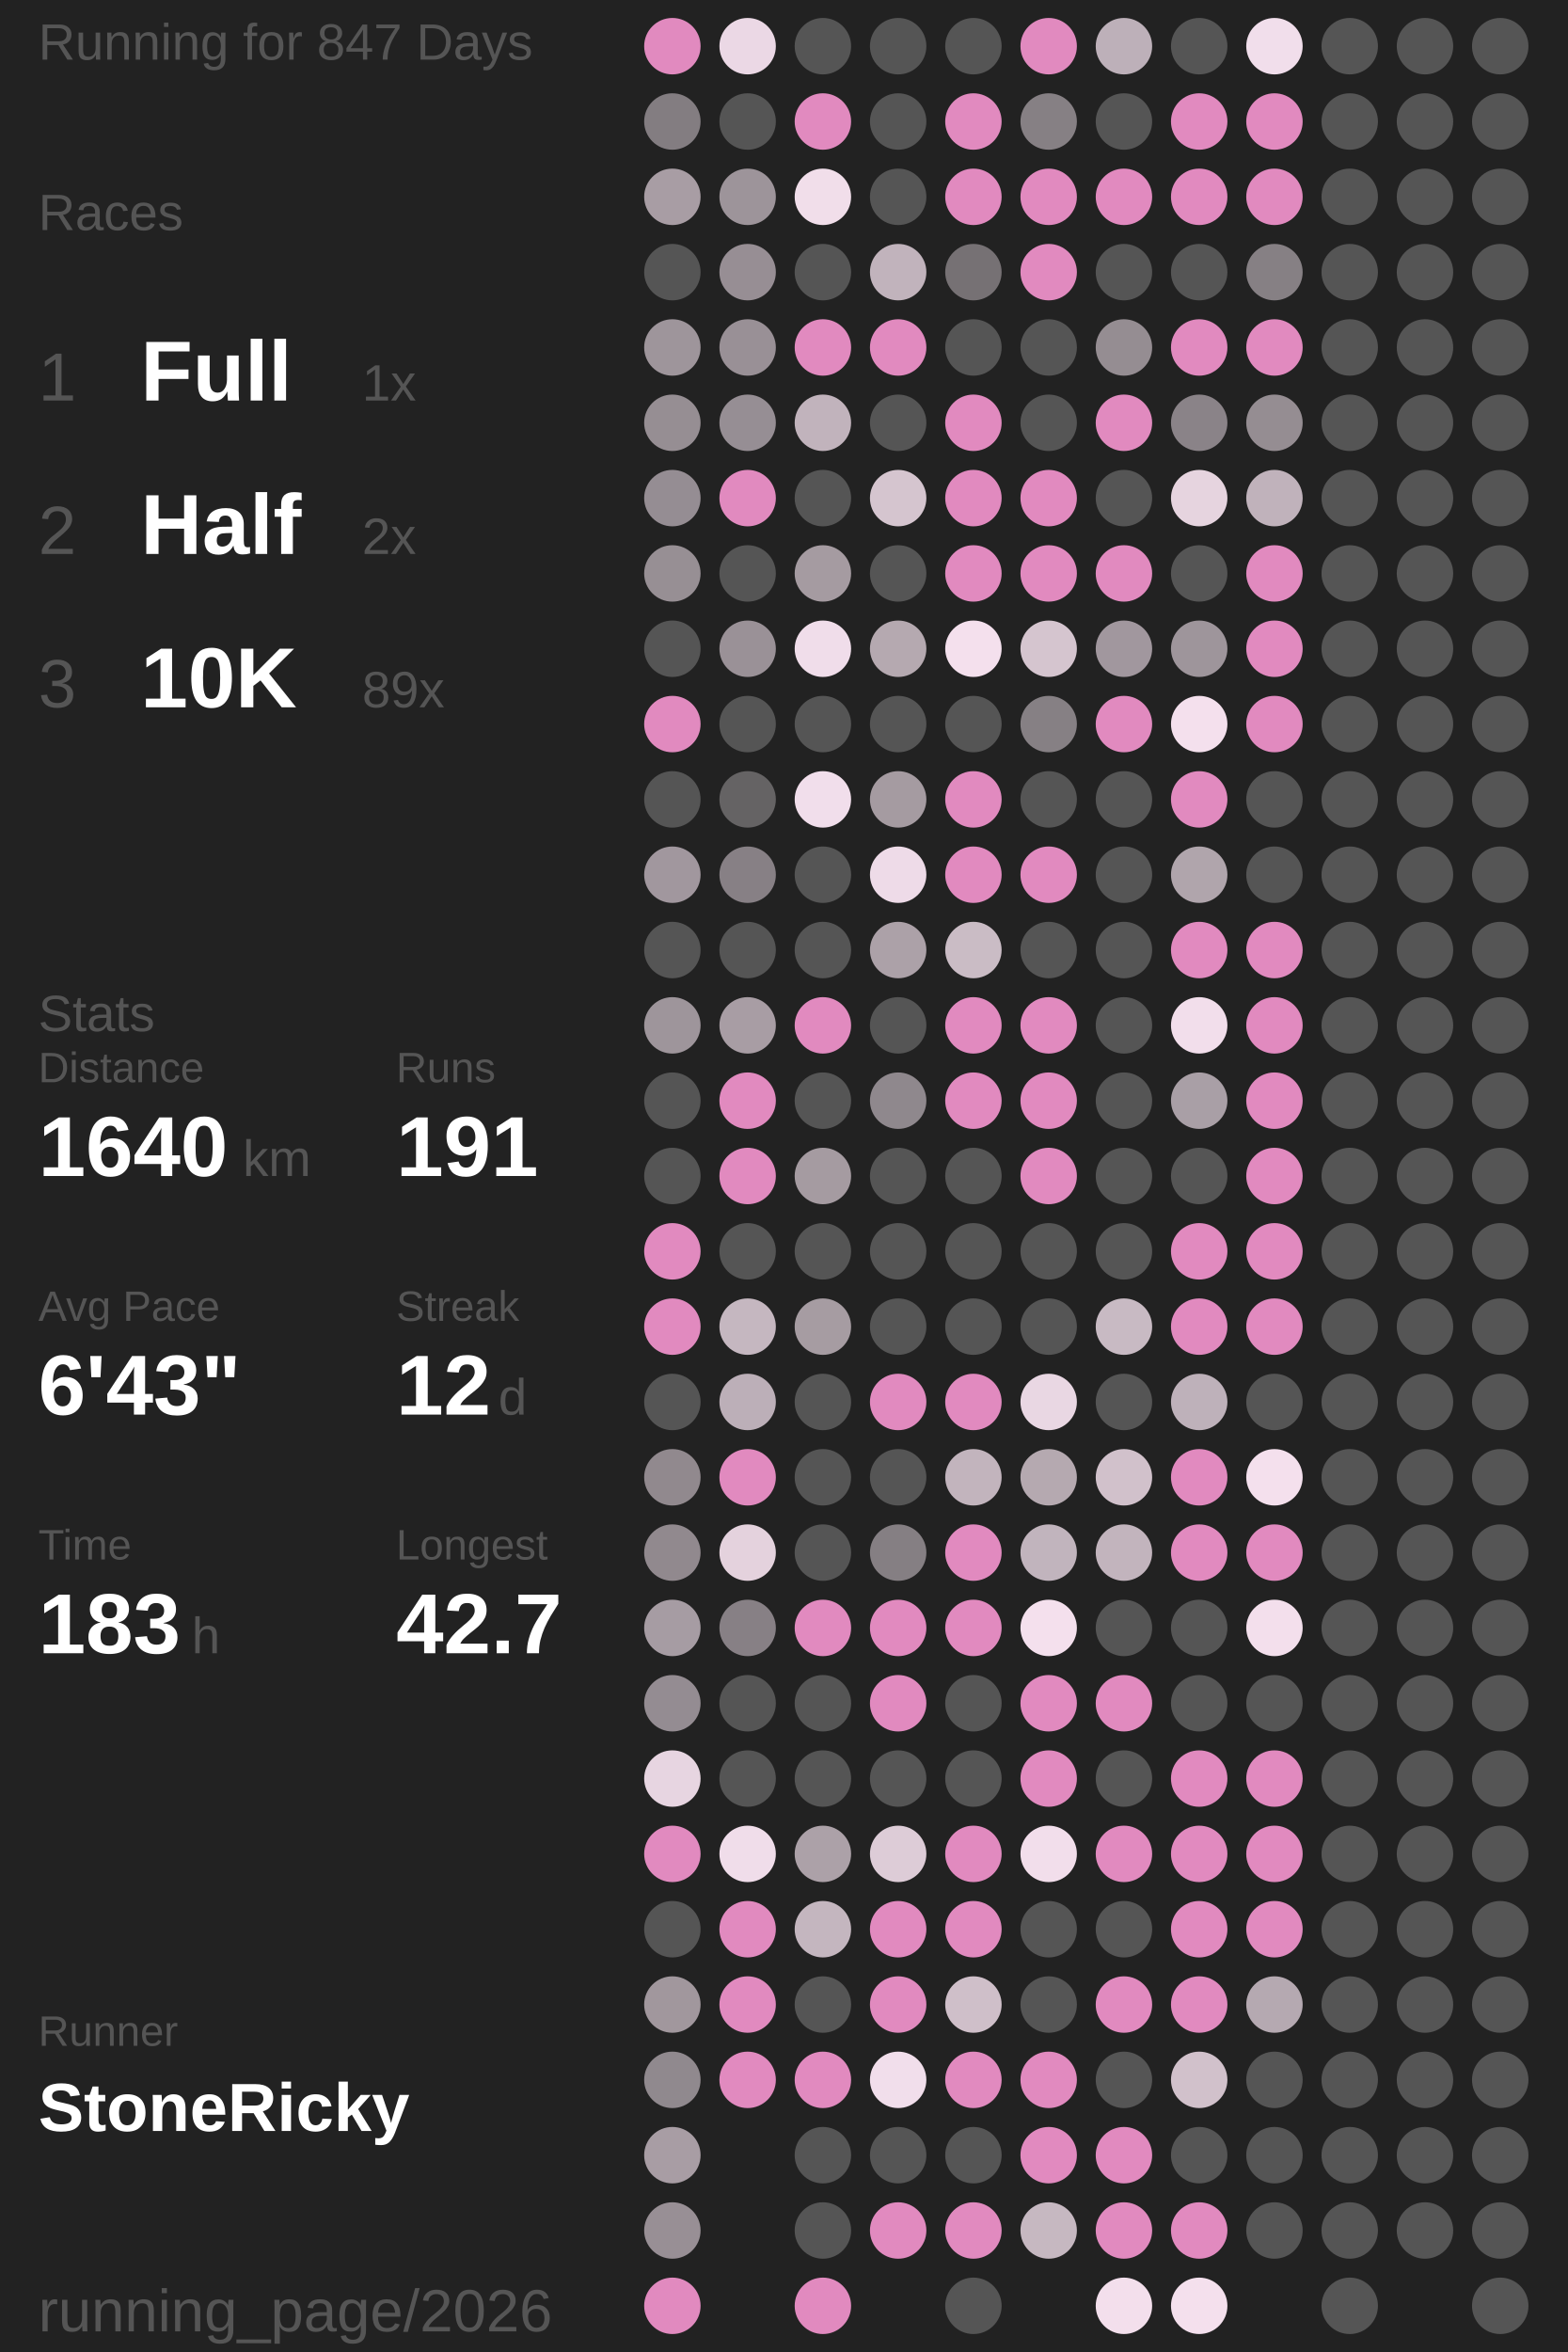
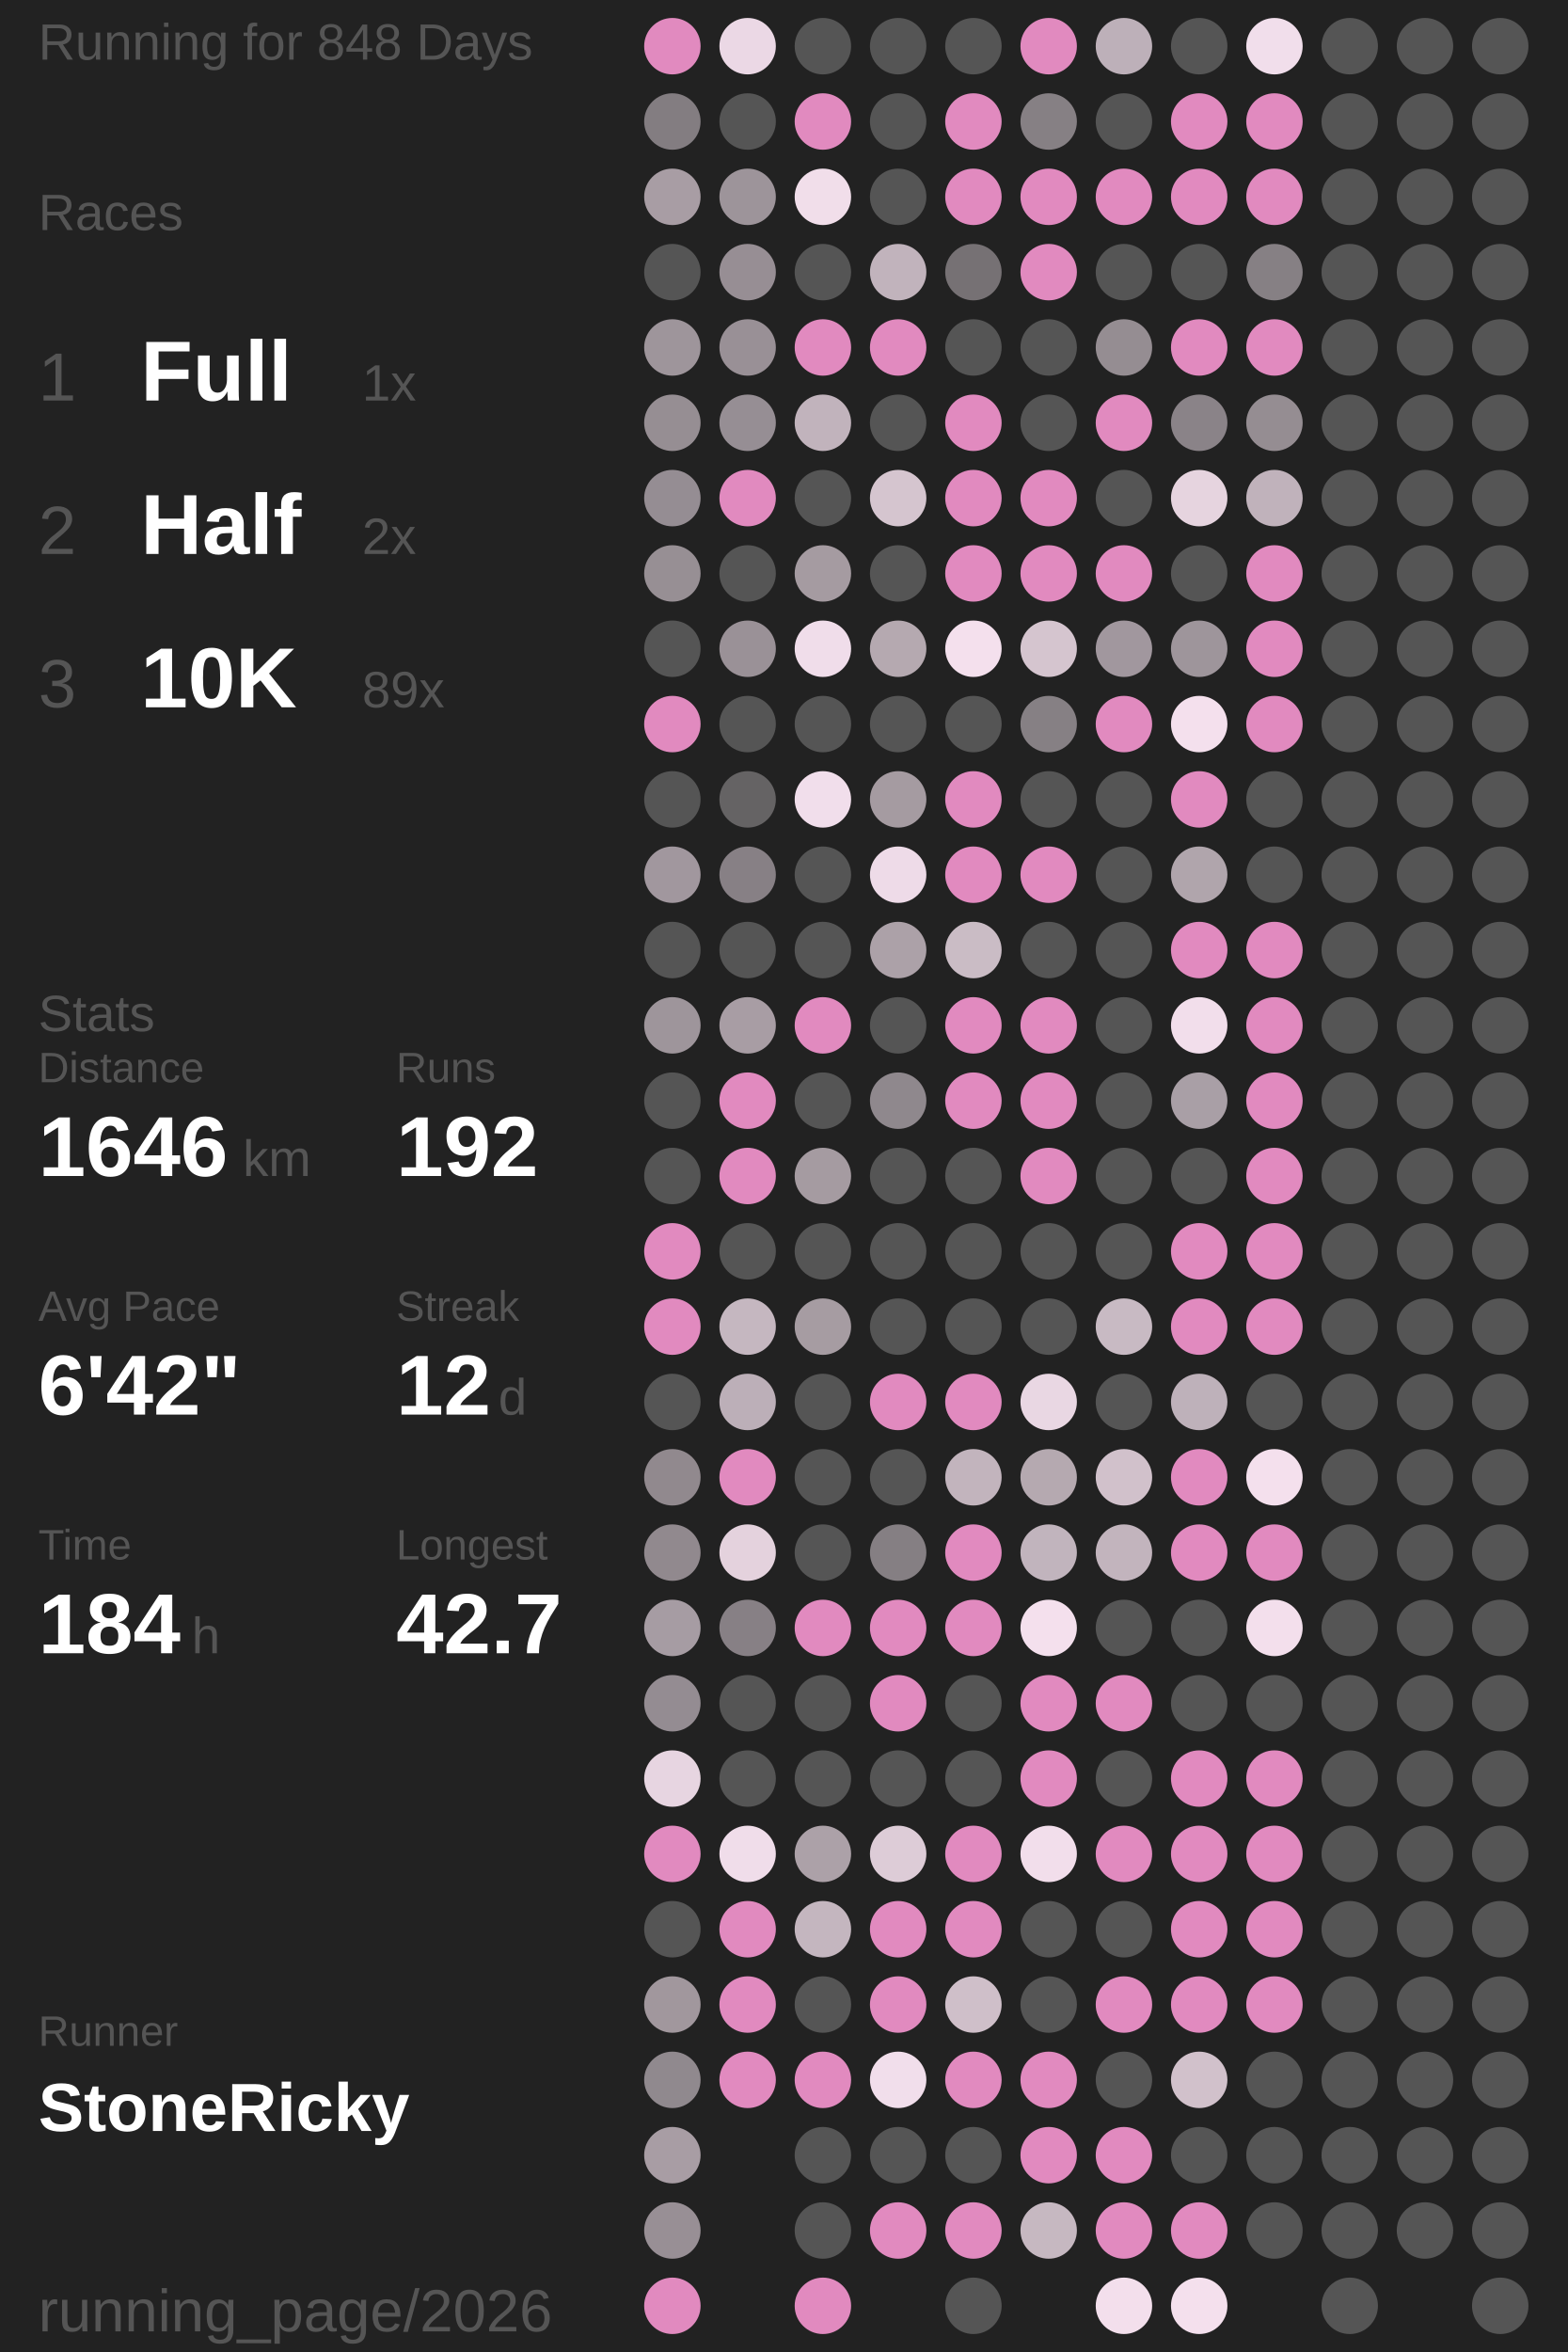
<svg xmlns="http://www.w3.org/2000/svg" baseProfile="full" height="300mm" version="1.1" viewBox="11,12,175,276" width="200mm">
  <defs />
  <rect fill="#222222" height="300" width="200" x="0" y="0" />
-   <text fill="#555555" style="font-size:6px; font-family:Arial;" x="11" y="19">Running for 847 Days</text>
+   <text fill="#555555" style="font-size:6px; font-family:Arial;" x="11" y="19">Running for 848 Days</text>
  <text fill="#555555" style="font-size:6px; font-family:Arial;" x="11" y="39">Races</text>
  <text fill="#555555" style="font-size:8px; font-family:Arial;" x="11" y="59">1</text>
  <text fill="#FFFFFF" style="font-size:10px; font-family:Arial; font-weight:bold;" x="23" y="59">Full</text>
  <text fill="#555555" style="font-size:6px; font-family:Arial;" x="49" y="59">1x</text>
  <text fill="#555555" style="font-size:8px; font-family:Arial;" x="11" y="77">2</text>
  <text fill="#FFFFFF" style="font-size:10px; font-family:Arial; font-weight:bold;" x="23" y="77">Half</text>
  <text fill="#555555" style="font-size:6px; font-family:Arial;" x="49" y="77">2x</text>
  <text fill="#555555" style="font-size:8px; font-family:Arial;" x="11" y="95">3</text>
  <text fill="#FFFFFF" style="font-size:10px; font-family:Arial; font-weight:bold;" x="23" y="95">10K</text>
  <text fill="#555555" style="font-size:6px; font-family:Arial;" x="49" y="95">89x</text>
  <text fill="#555555" style="font-size:6px; font-family:Arial;" x="11" y="133">Stats</text>
  <text fill="#555555" style="font-size:5px; font-family:Arial;" x="11" y="139">Distance</text>
-   <text fill="#FFFFFF" style="font-size:10px; font-family:Arial; font-weight:bold;" x="11" y="150">1640</text>
+   <text fill="#FFFFFF" style="font-size:10px; font-family:Arial; font-weight:bold;" x="11" y="150">1646</text>
  <text fill="#555555" style="font-size:6px; font-family:Arial;" x="35" y="150">km</text>
  <text fill="#555555" style="font-size:5px; font-family:Arial;" x="53" y="139">Runs</text>
-   <text fill="#FFFFFF" style="font-size:10px; font-family:Arial; font-weight:bold;" x="53" y="150">191</text>
+   <text fill="#FFFFFF" style="font-size:10px; font-family:Arial; font-weight:bold;" x="53" y="150">192</text>
  <text fill="#555555" style="font-size:5px; font-family:Arial;" x="11" y="167">Avg Pace</text>
-   <text fill="#FFFFFF" style="font-size:10px; font-family:Arial; font-weight:bold;" x="11" y="178">6'43"</text>
+   <text fill="#FFFFFF" style="font-size:10px; font-family:Arial; font-weight:bold;" x="11" y="178">6'42"</text>
  <text fill="#555555" style="font-size:5px; font-family:Arial;" x="53" y="167">Streak</text>
  <text fill="#FFFFFF" style="font-size:10px; font-family:Arial; font-weight:bold;" x="53" y="178">12</text>
  <text fill="#555555" style="font-size:6px; font-family:Arial;" x="65" y="178">d</text>
  <text fill="#555555" style="font-size:5px; font-family:Arial;" x="11" y="195">Time</text>
-   <text fill="#FFFFFF" style="font-size:10px; font-family:Arial; font-weight:bold;" x="11" y="206">183</text>
+   <text fill="#FFFFFF" style="font-size:10px; font-family:Arial; font-weight:bold;" x="11" y="206">184</text>
  <text fill="#555555" style="font-size:6px; font-family:Arial;" x="29" y="206">h</text>
  <text fill="#555555" style="font-size:5px; font-family:Arial;" x="53" y="195">Longest</text>
  <text fill="#FFFFFF" style="font-size:10px; font-family:Arial; font-weight:bold;" x="53" y="206">42.7</text>
  <text fill="#555555" style="font-size:5px; font-family:Arial;" x="11" y="252.065">Runner</text>
  <text fill="#FFFFFF" style="font-size:8px; font-family:Arial; font-weight:bold;" x="11" y="262.065">StoneRicky</text>
  <text fill="#555555" style="font-size:7px; font-family:Arial;" x="11" y="285.581">running_page/2026</text>
  <circle cx="85.417" cy="17.419" fill="#E18ABF" r="3.312" />
  <circle cx="85.417" cy="26.258" fill="#837d81" r="3.312" />
  <circle cx="85.417" cy="35.097" fill="#a89da4" r="3.312" />
  <circle cx="85.417" cy="43.935" fill="#555555" r="3.312" />
  <circle cx="85.417" cy="52.774" fill="#9e959b" r="3.312" />
  <circle cx="85.417" cy="61.613" fill="#968e93" r="3.312" />
  <circle cx="85.417" cy="70.452" fill="#958d93" r="3.312" />
  <circle cx="85.417" cy="79.29" fill="#978f94" r="3.312" />
  <circle cx="85.417" cy="88.129" fill="#555555" r="3.312" />
  <circle cx="85.417" cy="96.968" fill="#E18ABF" r="3.312" />
  <circle cx="85.417" cy="105.806" fill="#555555" r="3.312" />
  <circle cx="85.417" cy="114.645" fill="#a1979e" r="3.312" />
  <circle cx="85.417" cy="123.484" fill="#555555" r="3.312" />
  <circle cx="85.417" cy="132.323" fill="#9e959b" r="3.312" />
  <circle cx="85.417" cy="141.161" fill="#555555" r="3.312" />
  <circle cx="85.417" cy="150" fill="#555555" r="3.312" />
  <circle cx="85.417" cy="158.839" fill="#E18ABF" r="3.312" />
  <circle cx="85.417" cy="167.677" fill="#E18ABF" r="3.312" />
  <circle cx="85.417" cy="176.516" fill="#555555" r="3.312" />
  <circle cx="85.417" cy="185.355" fill="#91898e" r="3.312" />
  <circle cx="85.417" cy="194.194" fill="#91898e" r="3.312" />
  <circle cx="85.417" cy="203.032" fill="#a69ca3" r="3.312" />
  <circle cx="85.417" cy="211.871" fill="#948c92" r="3.312" />
  <circle cx="85.417" cy="220.71" fill="#e7d5e1" r="3.312" />
  <circle cx="85.417" cy="229.548" fill="#E18ABF" r="3.312" />
  <circle cx="85.417" cy="238.387" fill="#555555" r="3.312" />
  <circle cx="85.417" cy="247.226" fill="#a1979d" r="3.312" />
  <circle cx="85.417" cy="256.065" fill="#90898e" r="3.312" />
  <circle cx="85.417" cy="264.903" fill="#a89da4" r="3.312" />
  <circle cx="85.417" cy="273.742" fill="#988f95" r="3.312" />
  <circle cx="85.417" cy="282.581" fill="#E18ABF" r="3.312" />
  <circle cx="94.25" cy="17.419" fill="#ebd8e5" r="3.312" />
  <circle cx="94.25" cy="26.258" fill="#555555" r="3.312" />
  <circle cx="94.25" cy="35.097" fill="#9d949a" r="3.312" />
  <circle cx="94.25" cy="43.935" fill="#978e94" r="3.312" />
  <circle cx="94.25" cy="52.774" fill="#999096" r="3.312" />
  <circle cx="94.25" cy="61.613" fill="#968e94" r="3.312" />
  <circle cx="94.25" cy="70.452" fill="#E18ABF" r="3.312" />
  <circle cx="94.25" cy="79.29" fill="#555555" r="3.312" />
  <circle cx="94.25" cy="88.129" fill="#9a9197" r="3.312" />
  <circle cx="94.25" cy="96.968" fill="#555555" r="3.312" />
  <circle cx="94.25" cy="105.806" fill="#656364" r="3.312" />
  <circle cx="94.25" cy="114.645" fill="#878085" r="3.312" />
  <circle cx="94.25" cy="123.484" fill="#555555" r="3.312" />
  <circle cx="94.25" cy="132.323" fill="#a89da4" r="3.312" />
  <circle cx="94.25" cy="141.161" fill="#E18ABF" r="3.312" />
  <circle cx="94.25" cy="150" fill="#E18ABF" r="3.312" />
  <circle cx="94.25" cy="158.839" fill="#555555" r="3.312" />
  <circle cx="94.25" cy="167.677" fill="#c5b7c0" r="3.312" />
  <circle cx="94.25" cy="176.516" fill="#bcafb8" r="3.312" />
  <circle cx="94.25" cy="185.355" fill="#E18ABF" r="3.312" />
  <circle cx="94.25" cy="194.194" fill="#e4d2dd" r="3.312" />
  <circle cx="94.25" cy="203.032" fill="#878085" r="3.312" />
  <circle cx="94.25" cy="211.871" fill="#555555" r="3.312" />
  <circle cx="94.25" cy="220.71" fill="#555555" r="3.312" />
  <circle cx="94.25" cy="229.548" fill="#f0ddea" r="3.312" />
  <circle cx="94.25" cy="238.387" fill="#E18ABF" r="3.312" />
  <circle cx="94.25" cy="247.226" fill="#E18ABF" r="3.312" />
  <circle cx="94.25" cy="256.065" fill="#E18ABF" r="3.312" />
  <circle cx="103.083" cy="17.419" fill="#555555" r="3.312" />
  <circle cx="103.083" cy="26.258" fill="#E18ABF" r="3.312" />
  <circle cx="103.083" cy="35.097" fill="#f1deea" r="3.312" />
  <circle cx="103.083" cy="43.935" fill="#555555" r="3.312" />
  <circle cx="103.083" cy="52.774" fill="#E18ABF" r="3.312" />
  <circle cx="103.083" cy="61.613" fill="#c1b3bc" r="3.312" />
  <circle cx="103.083" cy="70.452" fill="#555555" r="3.312" />
  <circle cx="103.083" cy="79.29" fill="#a59ba1" r="3.312" />
  <circle cx="103.083" cy="88.129" fill="#f0ddea" r="3.312" />
  <circle cx="103.083" cy="96.968" fill="#555555" r="3.312" />
  <circle cx="103.083" cy="105.806" fill="#f1deeb" r="3.312" />
  <circle cx="103.083" cy="114.645" fill="#555555" r="3.312" />
  <circle cx="103.083" cy="123.484" fill="#555555" r="3.312" />
  <circle cx="103.083" cy="132.323" fill="#E18ABF" r="3.312" />
  <circle cx="103.083" cy="141.161" fill="#555555" r="3.312" />
  <circle cx="103.083" cy="150" fill="#a59ba1" r="3.312" />
  <circle cx="103.083" cy="158.839" fill="#555555" r="3.312" />
  <circle cx="103.083" cy="167.677" fill="#a69ca2" r="3.312" />
  <circle cx="103.083" cy="176.516" fill="#555555" r="3.312" />
  <circle cx="103.083" cy="185.355" fill="#555555" r="3.312" />
  <circle cx="103.083" cy="194.194" fill="#555555" r="3.312" />
  <circle cx="103.083" cy="203.032" fill="#E18ABF" r="3.312" />
  <circle cx="103.083" cy="211.871" fill="#555555" r="3.312" />
  <circle cx="103.083" cy="220.71" fill="#555555" r="3.312" />
  <circle cx="103.083" cy="229.548" fill="#aca1a8" r="3.312" />
  <circle cx="103.083" cy="238.387" fill="#c4b6bf" r="3.312" />
  <circle cx="103.083" cy="247.226" fill="#555555" r="3.312" />
  <circle cx="103.083" cy="256.065" fill="#E18ABF" r="3.312" />
  <circle cx="103.083" cy="264.903" fill="#555555" r="3.312" />
  <circle cx="103.083" cy="273.742" fill="#555555" r="3.312" />
  <circle cx="103.083" cy="282.581" fill="#E18ABF" r="3.312" />
  <circle cx="111.917" cy="17.419" fill="#555555" r="3.312" />
  <circle cx="111.917" cy="26.258" fill="#555555" r="3.312" />
  <circle cx="111.917" cy="35.097" fill="#555555" r="3.312" />
  <circle cx="111.917" cy="43.935" fill="#c1b3bc" r="3.312" />
  <circle cx="111.917" cy="52.774" fill="#E18ABF" r="3.312" />
  <circle cx="111.917" cy="61.613" fill="#555555" r="3.312" />
  <circle cx="111.917" cy="70.452" fill="#d5c5cf" r="3.312" />
  <circle cx="111.917" cy="79.29" fill="#555555" r="3.312" />
  <circle cx="111.917" cy="88.129" fill="#b5a9b0" r="3.312" />
  <circle cx="111.917" cy="96.968" fill="#555555" r="3.312" />
  <circle cx="111.917" cy="105.806" fill="#a59ba1" r="3.312" />
  <circle cx="111.917" cy="114.645" fill="#eedbe8" r="3.312" />
  <circle cx="111.917" cy="123.484" fill="#aca1a8" r="3.312" />
  <circle cx="111.917" cy="132.323" fill="#555555" r="3.312" />
  <circle cx="111.917" cy="141.161" fill="#8f888d" r="3.312" />
  <circle cx="111.917" cy="150" fill="#555555" r="3.312" />
  <circle cx="111.917" cy="158.839" fill="#555555" r="3.312" />
  <circle cx="111.917" cy="167.677" fill="#555555" r="3.312" />
  <circle cx="111.917" cy="176.516" fill="#E18ABF" r="3.312" />
  <circle cx="111.917" cy="185.355" fill="#555555" r="3.312" />
  <circle cx="111.917" cy="194.194" fill="#857f83" r="3.312" />
  <circle cx="111.917" cy="203.032" fill="#E18ABF" r="3.312" />
  <circle cx="111.917" cy="211.871" fill="#E18ABF" r="3.312" />
  <circle cx="111.917" cy="220.71" fill="#555555" r="3.312" />
  <circle cx="111.917" cy="229.548" fill="#ddccd7" r="3.312" />
  <circle cx="111.917" cy="238.387" fill="#E18ABF" r="3.312" />
  <circle cx="111.917" cy="247.226" fill="#E18ABF" r="3.312" />
  <circle cx="111.917" cy="256.065" fill="#f1deeb" r="3.312" />
  <circle cx="111.917" cy="264.903" fill="#555555" r="3.312" />
  <circle cx="111.917" cy="273.742" fill="#E18ABF" r="3.312" />
  <circle cx="120.75" cy="17.419" fill="#555555" r="3.312" />
  <circle cx="120.75" cy="26.258" fill="#E18ABF" r="3.312" />
  <circle cx="120.75" cy="35.097" fill="#E18ABF" r="3.312" />
  <circle cx="120.75" cy="43.935" fill="#767174" r="3.312" />
  <circle cx="120.75" cy="52.774" fill="#555555" r="3.312" />
  <circle cx="120.75" cy="61.613" fill="#E18ABF" r="3.312" />
  <circle cx="120.75" cy="70.452" fill="#E18ABF" r="3.312" />
  <circle cx="120.75" cy="79.29" fill="#E18ABF" r="3.312" />
  <circle cx="120.75" cy="88.129" fill="#f4e0ed" r="3.312" />
  <circle cx="120.75" cy="96.968" fill="#555555" r="3.312" />
  <circle cx="120.75" cy="105.806" fill="#E18ABF" r="3.312" />
  <circle cx="120.75" cy="114.645" fill="#E18ABF" r="3.312" />
  <circle cx="120.75" cy="123.484" fill="#cabcc5" r="3.312" />
  <circle cx="120.75" cy="132.323" fill="#E18ABF" r="3.312" />
  <circle cx="120.75" cy="141.161" fill="#E18ABF" r="3.312" />
  <circle cx="120.75" cy="150" fill="#555555" r="3.312" />
  <circle cx="120.75" cy="158.839" fill="#555555" r="3.312" />
  <circle cx="120.75" cy="167.677" fill="#555555" r="3.312" />
  <circle cx="120.75" cy="176.516" fill="#E18ABF" r="3.312" />
  <circle cx="120.75" cy="185.355" fill="#c2b4bd" r="3.312" />
  <circle cx="120.75" cy="194.194" fill="#E18ABF" r="3.312" />
  <circle cx="120.75" cy="203.032" fill="#E18ABF" r="3.312" />
  <circle cx="120.75" cy="211.871" fill="#555555" r="3.312" />
  <circle cx="120.75" cy="220.71" fill="#555555" r="3.312" />
  <circle cx="120.75" cy="229.548" fill="#E18ABF" r="3.312" />
  <circle cx="120.75" cy="238.387" fill="#E18ABF" r="3.312" />
  <circle cx="120.75" cy="247.226" fill="#cfbfc9" r="3.312" />
  <circle cx="120.75" cy="256.065" fill="#E18ABF" r="3.312" />
  <circle cx="120.75" cy="264.903" fill="#555555" r="3.312" />
  <circle cx="120.75" cy="273.742" fill="#E18ABF" r="3.312" />
  <circle cx="120.75" cy="282.581" fill="#555555" r="3.312" />
  <circle cx="129.583" cy="17.419" fill="#E18ABF" r="3.312" />
  <circle cx="129.583" cy="26.258" fill="#868084" r="3.312" />
  <circle cx="129.583" cy="35.097" fill="#E18ABF" r="3.312" />
  <circle cx="129.583" cy="43.935" fill="#E18ABF" r="3.312" />
  <circle cx="129.583" cy="52.774" fill="#555555" r="3.312" />
  <circle cx="129.583" cy="61.613" fill="#555555" r="3.312" />
  <circle cx="129.583" cy="70.452" fill="#E18ABF" r="3.312" />
  <circle cx="129.583" cy="79.29" fill="#E18ABF" r="3.312" />
  <circle cx="129.583" cy="88.129" fill="#d5c5cf" r="3.312" />
  <circle cx="129.583" cy="96.968" fill="#868084" r="3.312" />
  <circle cx="129.583" cy="105.806" fill="#555555" r="3.312" />
  <circle cx="129.583" cy="114.645" fill="#E18ABF" r="3.312" />
  <circle cx="129.583" cy="123.484" fill="#555555" r="3.312" />
  <circle cx="129.583" cy="132.323" fill="#E18ABF" r="3.312" />
  <circle cx="129.583" cy="141.161" fill="#E18ABF" r="3.312" />
  <circle cx="129.583" cy="150" fill="#E18ABF" r="3.312" />
  <circle cx="129.583" cy="158.839" fill="#555555" r="3.312" />
  <circle cx="129.583" cy="167.677" fill="#555555" r="3.312" />
  <circle cx="129.583" cy="176.516" fill="#e9d7e3" r="3.312" />
  <circle cx="129.583" cy="185.355" fill="#b5a9b0" r="3.312" />
  <circle cx="129.583" cy="194.194" fill="#c1b4bd" r="3.312" />
  <circle cx="129.583" cy="203.032" fill="#f4e0ed" r="3.312" />
  <circle cx="129.583" cy="211.871" fill="#E18ABF" r="3.312" />
  <circle cx="129.583" cy="220.71" fill="#E18ABF" r="3.312" />
  <circle cx="129.583" cy="229.548" fill="#f2deeb" r="3.312" />
  <circle cx="129.583" cy="238.387" fill="#555555" r="3.312" />
  <circle cx="129.583" cy="247.226" fill="#555555" r="3.312" />
  <circle cx="129.583" cy="256.065" fill="#E18ABF" r="3.312" />
  <circle cx="129.583" cy="264.903" fill="#E18ABF" r="3.312" />
  <circle cx="129.583" cy="273.742" fill="#c6b8c1" r="3.312" />
  <circle cx="138.417" cy="17.419" fill="#bdb0b9" r="3.312" />
  <circle cx="138.417" cy="26.258" fill="#555555" r="3.312" />
  <circle cx="138.417" cy="35.097" fill="#E18ABF" r="3.312" />
  <circle cx="138.417" cy="43.935" fill="#555555" r="3.312" />
  <circle cx="138.417" cy="52.774" fill="#958d92" r="3.312" />
  <circle cx="138.417" cy="61.613" fill="#E18ABF" r="3.312" />
  <circle cx="138.417" cy="70.452" fill="#555555" r="3.312" />
  <circle cx="138.417" cy="79.29" fill="#E18ABF" r="3.312" />
  <circle cx="138.417" cy="88.129" fill="#a1979e" r="3.312" />
  <circle cx="138.417" cy="96.968" fill="#E18ABF" r="3.312" />
  <circle cx="138.417" cy="105.806" fill="#555555" r="3.312" />
  <circle cx="138.417" cy="114.645" fill="#555555" r="3.312" />
  <circle cx="138.417" cy="123.484" fill="#555555" r="3.312" />
  <circle cx="138.417" cy="132.323" fill="#555555" r="3.312" />
  <circle cx="138.417" cy="141.161" fill="#555555" r="3.312" />
  <circle cx="138.417" cy="150" fill="#555555" r="3.312" />
  <circle cx="138.417" cy="158.839" fill="#555555" r="3.312" />
  <circle cx="138.417" cy="167.677" fill="#c8bac3" r="3.312" />
  <circle cx="138.417" cy="176.516" fill="#555555" r="3.312" />
  <circle cx="138.417" cy="185.355" fill="#d1c1cb" r="3.312" />
  <circle cx="138.417" cy="194.194" fill="#c2b4bd" r="3.312" />
  <circle cx="138.417" cy="203.032" fill="#555555" r="3.312" />
  <circle cx="138.417" cy="211.871" fill="#E18ABF" r="3.312" />
  <circle cx="138.417" cy="220.71" fill="#555555" r="3.312" />
  <circle cx="138.417" cy="229.548" fill="#E18ABF" r="3.312" />
  <circle cx="138.417" cy="238.387" fill="#555555" r="3.312" />
  <circle cx="138.417" cy="247.226" fill="#E18ABF" r="3.312" />
  <circle cx="138.417" cy="256.065" fill="#555555" r="3.312" />
  <circle cx="138.417" cy="264.903" fill="#E18ABF" r="3.312" />
  <circle cx="138.417" cy="273.742" fill="#E18ABF" r="3.312" />
  <circle cx="138.417" cy="282.581" fill="#f3dfec" r="3.312" />
  <circle cx="147.25" cy="17.419" fill="#555555" r="3.312" />
  <circle cx="147.25" cy="26.258" fill="#E18ABF" r="3.312" />
  <circle cx="147.25" cy="35.097" fill="#E18ABF" r="3.312" />
  <circle cx="147.25" cy="43.935" fill="#555555" r="3.312" />
  <circle cx="147.25" cy="52.774" fill="#E18ABF" r="3.312" />
  <circle cx="147.25" cy="61.613" fill="#8a8388" r="3.312" />
  <circle cx="147.25" cy="70.452" fill="#e6d4df" r="3.312" />
  <circle cx="147.25" cy="79.29" fill="#555555" r="3.312" />
  <circle cx="147.25" cy="88.129" fill="#9e959b" r="3.312" />
  <circle cx="147.25" cy="96.968" fill="#f4e0ed" r="3.312" />
  <circle cx="147.25" cy="105.806" fill="#E18ABF" r="3.312" />
  <circle cx="147.25" cy="114.645" fill="#b0a5ac" r="3.312" />
  <circle cx="147.25" cy="123.484" fill="#E18ABF" r="3.312" />
  <circle cx="147.25" cy="132.323" fill="#f2deeb" r="3.312" />
  <circle cx="147.25" cy="141.161" fill="#a99fa6" r="3.312" />
  <circle cx="147.25" cy="150" fill="#555555" r="3.312" />
  <circle cx="147.25" cy="158.839" fill="#E18ABF" r="3.312" />
  <circle cx="147.25" cy="167.677" fill="#E18ABF" r="3.312" />
  <circle cx="147.25" cy="176.516" fill="#beb1ba" r="3.312" />
  <circle cx="147.25" cy="185.355" fill="#E18ABF" r="3.312" />
  <circle cx="147.25" cy="194.194" fill="#E18ABF" r="3.312" />
  <circle cx="147.25" cy="203.032" fill="#555555" r="3.312" />
  <circle cx="147.25" cy="211.871" fill="#555555" r="3.312" />
  <circle cx="147.25" cy="220.71" fill="#E18ABF" r="3.312" />
  <circle cx="147.25" cy="229.548" fill="#E18ABF" r="3.312" />
  <circle cx="147.25" cy="238.387" fill="#E18ABF" r="3.312" />
  <circle cx="147.25" cy="247.226" fill="#E18ABF" r="3.312" />
  <circle cx="147.25" cy="256.065" fill="#d1c1cb" r="3.312" />
  <circle cx="147.25" cy="264.903" fill="#555555" r="3.312" />
  <circle cx="147.25" cy="273.742" fill="#E18ABF" r="3.312" />
  <circle cx="147.25" cy="282.581" fill="#f4e0ed" r="3.312" />
  <circle cx="156.083" cy="17.419" fill="#f1deeb" r="3.312" />
  <circle cx="156.083" cy="26.258" fill="#E18ABF" r="3.312" />
  <circle cx="156.083" cy="35.097" fill="#E18ABF" r="3.312" />
  <circle cx="156.083" cy="43.935" fill="#868084" r="3.312" />
  <circle cx="156.083" cy="52.774" fill="#E18ABF" r="3.312" />
  <circle cx="156.083" cy="61.613" fill="#958d92" r="3.312" />
  <circle cx="156.083" cy="70.452" fill="#c0b2bb" r="3.312" />
  <circle cx="156.083" cy="79.29" fill="#E18ABF" r="3.312" />
  <circle cx="156.083" cy="88.129" fill="#E18ABF" r="3.312" />
  <circle cx="156.083" cy="96.968" fill="#E18ABF" r="3.312" />
  <circle cx="156.083" cy="105.806" fill="#555555" r="3.312" />
  <circle cx="156.083" cy="114.645" fill="#555555" r="3.312" />
  <circle cx="156.083" cy="123.484" fill="#E18ABF" r="3.312" />
  <circle cx="156.083" cy="132.323" fill="#E18ABF" r="3.312" />
  <circle cx="156.083" cy="141.161" fill="#E18ABF" r="3.312" />
  <circle cx="156.083" cy="150" fill="#E18ABF" r="3.312" />
  <circle cx="156.083" cy="158.839" fill="#E18ABF" r="3.312" />
  <circle cx="156.083" cy="167.677" fill="#E18ABF" r="3.312" />
  <circle cx="156.083" cy="176.516" fill="#555555" r="3.312" />
  <circle cx="156.083" cy="185.355" fill="#f4e0ed" r="3.312" />
  <circle cx="156.083" cy="194.194" fill="#E18ABF" r="3.312" />
  <circle cx="156.083" cy="203.032" fill="#f3dfec" r="3.312" />
  <circle cx="156.083" cy="211.871" fill="#555555" r="3.312" />
  <circle cx="156.083" cy="220.71" fill="#E18ABF" r="3.312" />
  <circle cx="156.083" cy="229.548" fill="#E18ABF" r="3.312" />
  <circle cx="156.083" cy="238.387" fill="#E18ABF" r="3.312" />
-   <circle cx="156.083" cy="247.226" fill="#b5a9b1" r="3.312" />
+   <circle cx="156.083" cy="247.226" fill="#E18ABF" r="3.312" />
  <circle cx="156.083" cy="256.065" fill="#555555" r="3.312" />
  <circle cx="156.083" cy="264.903" fill="#555555" r="3.312" />
  <circle cx="156.083" cy="273.742" fill="#555555" r="3.312" />
  <circle cx="164.917" cy="17.419" fill="#555555" r="3.312" />
  <circle cx="164.917" cy="26.258" fill="#555555" r="3.312" />
  <circle cx="164.917" cy="35.097" fill="#555555" r="3.312" />
  <circle cx="164.917" cy="43.935" fill="#555555" r="3.312" />
  <circle cx="164.917" cy="52.774" fill="#555555" r="3.312" />
  <circle cx="164.917" cy="61.613" fill="#555555" r="3.312" />
  <circle cx="164.917" cy="70.452" fill="#555555" r="3.312" />
  <circle cx="164.917" cy="79.29" fill="#555555" r="3.312" />
  <circle cx="164.917" cy="88.129" fill="#555555" r="3.312" />
  <circle cx="164.917" cy="96.968" fill="#555555" r="3.312" />
  <circle cx="164.917" cy="105.806" fill="#555555" r="3.312" />
  <circle cx="164.917" cy="114.645" fill="#555555" r="3.312" />
  <circle cx="164.917" cy="123.484" fill="#555555" r="3.312" />
  <circle cx="164.917" cy="132.323" fill="#555555" r="3.312" />
  <circle cx="164.917" cy="141.161" fill="#555555" r="3.312" />
  <circle cx="164.917" cy="150" fill="#555555" r="3.312" />
  <circle cx="164.917" cy="158.839" fill="#555555" r="3.312" />
  <circle cx="164.917" cy="167.677" fill="#555555" r="3.312" />
  <circle cx="164.917" cy="176.516" fill="#555555" r="3.312" />
  <circle cx="164.917" cy="185.355" fill="#555555" r="3.312" />
  <circle cx="164.917" cy="194.194" fill="#555555" r="3.312" />
  <circle cx="164.917" cy="203.032" fill="#555555" r="3.312" />
  <circle cx="164.917" cy="211.871" fill="#555555" r="3.312" />
  <circle cx="164.917" cy="220.71" fill="#555555" r="3.312" />
  <circle cx="164.917" cy="229.548" fill="#555555" r="3.312" />
  <circle cx="164.917" cy="238.387" fill="#555555" r="3.312" />
  <circle cx="164.917" cy="247.226" fill="#555555" r="3.312" />
  <circle cx="164.917" cy="256.065" fill="#555555" r="3.312" />
  <circle cx="164.917" cy="264.903" fill="#555555" r="3.312" />
  <circle cx="164.917" cy="273.742" fill="#555555" r="3.312" />
  <circle cx="164.917" cy="282.581" fill="#555555" r="3.312" />
  <circle cx="173.75" cy="17.419" fill="#555555" r="3.312" />
  <circle cx="173.75" cy="26.258" fill="#555555" r="3.312" />
  <circle cx="173.75" cy="35.097" fill="#555555" r="3.312" />
  <circle cx="173.75" cy="43.935" fill="#555555" r="3.312" />
  <circle cx="173.75" cy="52.774" fill="#555555" r="3.312" />
  <circle cx="173.75" cy="61.613" fill="#555555" r="3.312" />
  <circle cx="173.75" cy="70.452" fill="#555555" r="3.312" />
  <circle cx="173.75" cy="79.29" fill="#555555" r="3.312" />
  <circle cx="173.75" cy="88.129" fill="#555555" r="3.312" />
  <circle cx="173.75" cy="96.968" fill="#555555" r="3.312" />
  <circle cx="173.75" cy="105.806" fill="#555555" r="3.312" />
  <circle cx="173.75" cy="114.645" fill="#555555" r="3.312" />
  <circle cx="173.75" cy="123.484" fill="#555555" r="3.312" />
  <circle cx="173.75" cy="132.323" fill="#555555" r="3.312" />
  <circle cx="173.75" cy="141.161" fill="#555555" r="3.312" />
  <circle cx="173.75" cy="150" fill="#555555" r="3.312" />
  <circle cx="173.75" cy="158.839" fill="#555555" r="3.312" />
  <circle cx="173.75" cy="167.677" fill="#555555" r="3.312" />
  <circle cx="173.75" cy="176.516" fill="#555555" r="3.312" />
  <circle cx="173.75" cy="185.355" fill="#555555" r="3.312" />
  <circle cx="173.75" cy="194.194" fill="#555555" r="3.312" />
  <circle cx="173.75" cy="203.032" fill="#555555" r="3.312" />
  <circle cx="173.75" cy="211.871" fill="#555555" r="3.312" />
  <circle cx="173.75" cy="220.71" fill="#555555" r="3.312" />
  <circle cx="173.75" cy="229.548" fill="#555555" r="3.312" />
  <circle cx="173.75" cy="238.387" fill="#555555" r="3.312" />
  <circle cx="173.75" cy="247.226" fill="#555555" r="3.312" />
  <circle cx="173.75" cy="256.065" fill="#555555" r="3.312" />
  <circle cx="173.75" cy="264.903" fill="#555555" r="3.312" />
  <circle cx="173.75" cy="273.742" fill="#555555" r="3.312" />
  <circle cx="182.583" cy="17.419" fill="#555555" r="3.312" />
  <circle cx="182.583" cy="26.258" fill="#555555" r="3.312" />
  <circle cx="182.583" cy="35.097" fill="#555555" r="3.312" />
  <circle cx="182.583" cy="43.935" fill="#555555" r="3.312" />
  <circle cx="182.583" cy="52.774" fill="#555555" r="3.312" />
  <circle cx="182.583" cy="61.613" fill="#555555" r="3.312" />
  <circle cx="182.583" cy="70.452" fill="#555555" r="3.312" />
  <circle cx="182.583" cy="79.29" fill="#555555" r="3.312" />
  <circle cx="182.583" cy="88.129" fill="#555555" r="3.312" />
  <circle cx="182.583" cy="96.968" fill="#555555" r="3.312" />
  <circle cx="182.583" cy="105.806" fill="#555555" r="3.312" />
  <circle cx="182.583" cy="114.645" fill="#555555" r="3.312" />
  <circle cx="182.583" cy="123.484" fill="#555555" r="3.312" />
  <circle cx="182.583" cy="132.323" fill="#555555" r="3.312" />
  <circle cx="182.583" cy="141.161" fill="#555555" r="3.312" />
  <circle cx="182.583" cy="150" fill="#555555" r="3.312" />
  <circle cx="182.583" cy="158.839" fill="#555555" r="3.312" />
  <circle cx="182.583" cy="167.677" fill="#555555" r="3.312" />
  <circle cx="182.583" cy="176.516" fill="#555555" r="3.312" />
  <circle cx="182.583" cy="185.355" fill="#555555" r="3.312" />
  <circle cx="182.583" cy="194.194" fill="#555555" r="3.312" />
  <circle cx="182.583" cy="203.032" fill="#555555" r="3.312" />
  <circle cx="182.583" cy="211.871" fill="#555555" r="3.312" />
  <circle cx="182.583" cy="220.71" fill="#555555" r="3.312" />
  <circle cx="182.583" cy="229.548" fill="#555555" r="3.312" />
  <circle cx="182.583" cy="238.387" fill="#555555" r="3.312" />
  <circle cx="182.583" cy="247.226" fill="#555555" r="3.312" />
  <circle cx="182.583" cy="256.065" fill="#555555" r="3.312" />
  <circle cx="182.583" cy="264.903" fill="#555555" r="3.312" />
  <circle cx="182.583" cy="273.742" fill="#555555" r="3.312" />
  <circle cx="182.583" cy="282.581" fill="#555555" r="3.312" />
</svg>
